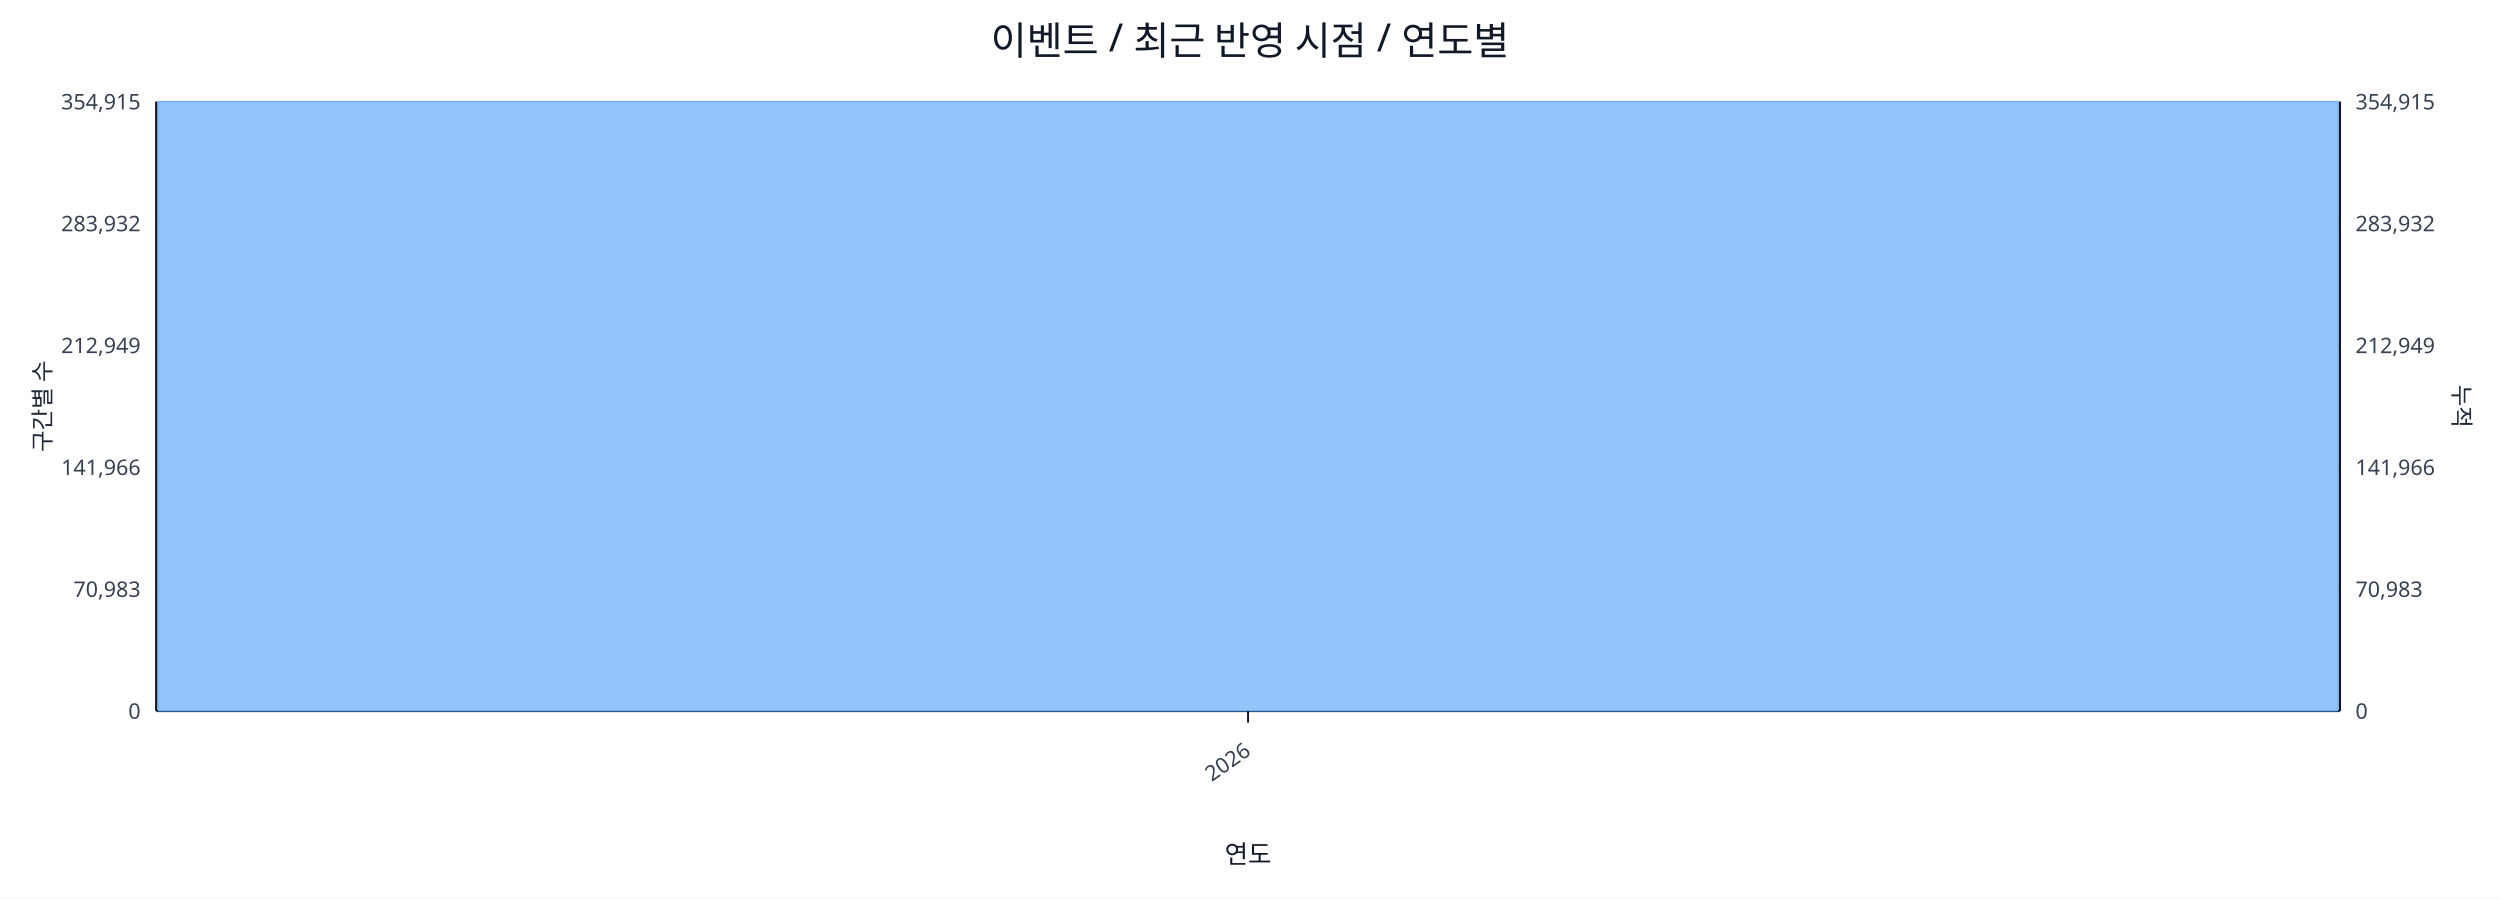
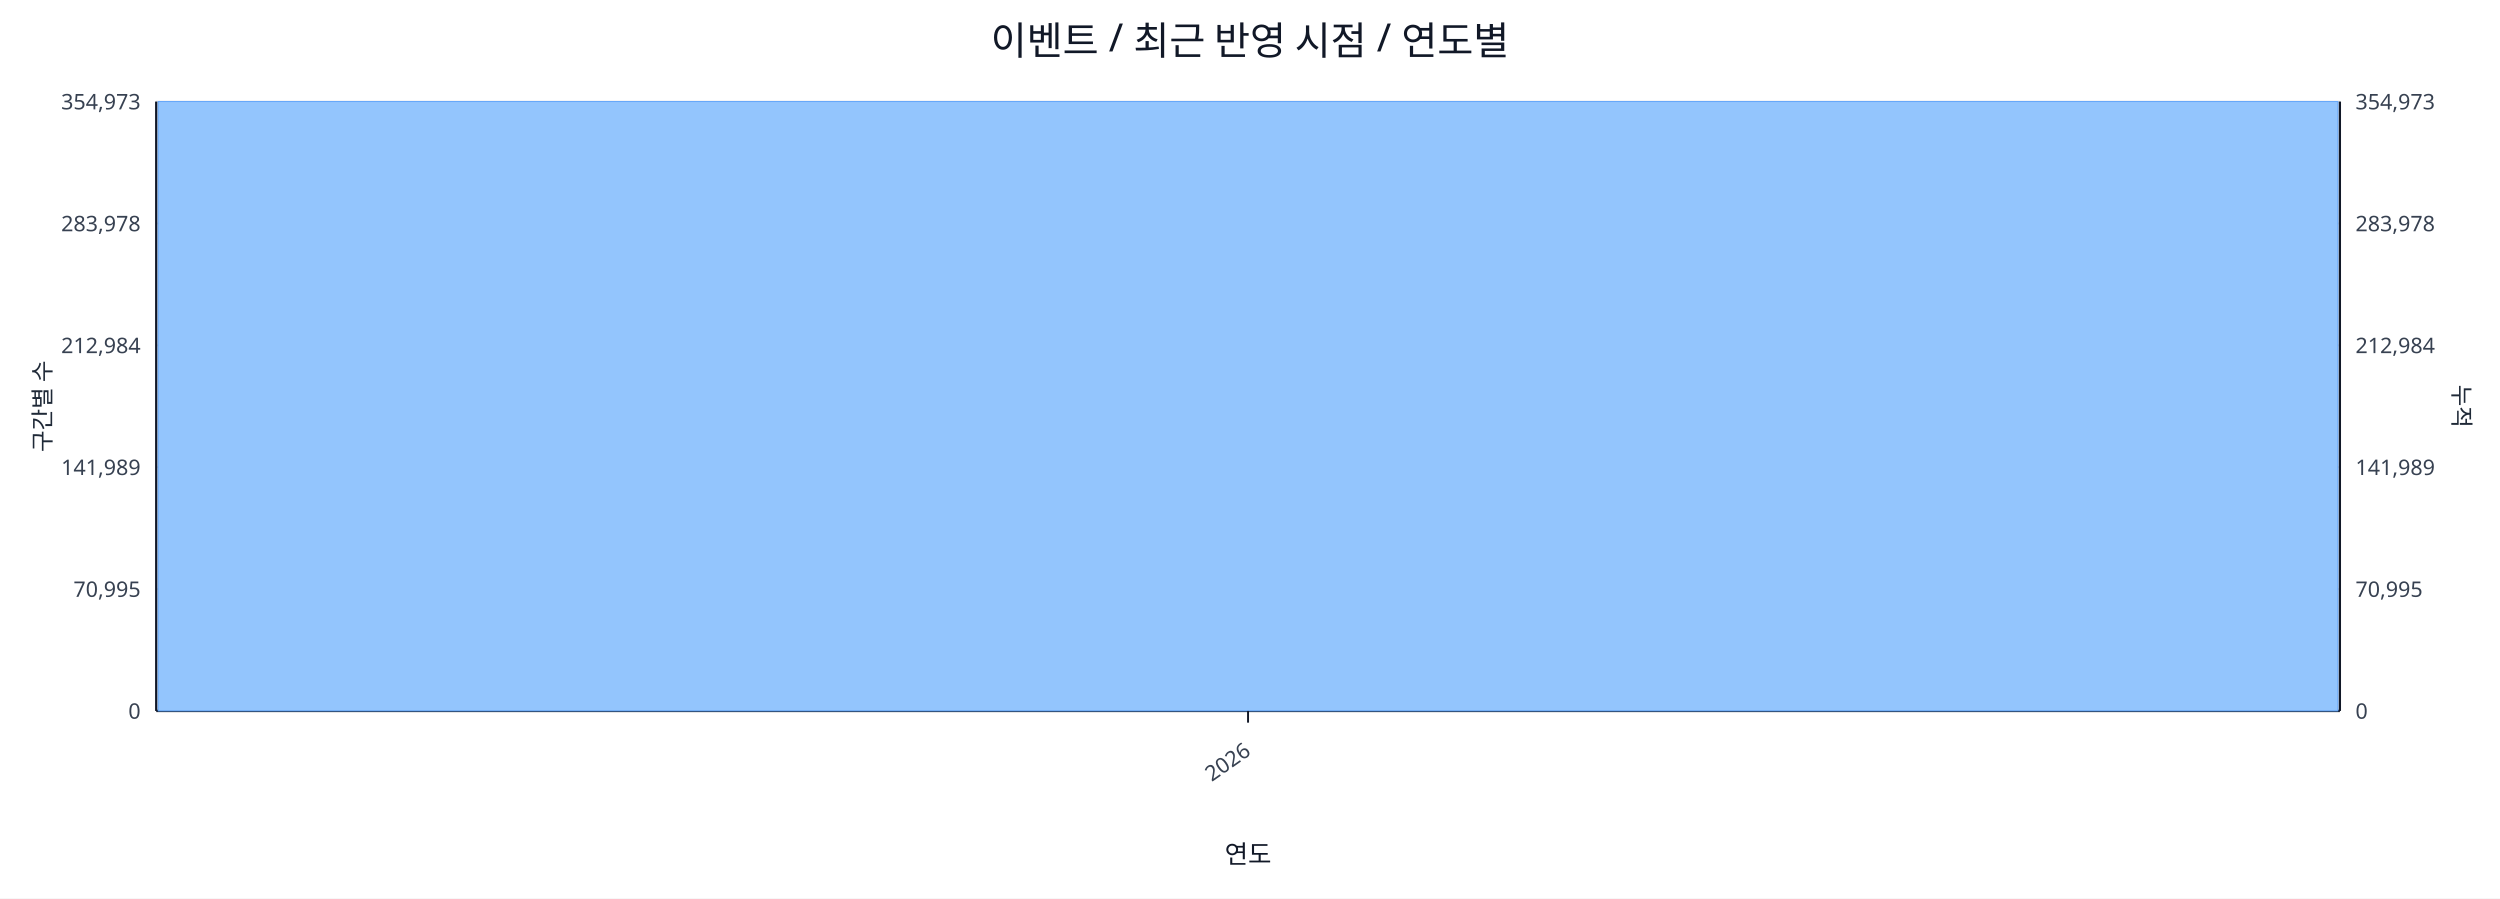
<svg xmlns="http://www.w3.org/2000/svg" width="1280" height="460" viewBox="0 0 1280 460">
  <rect x="0" y="0" width="100%" height="100%" fill="#ffffff" />
  <text x="640.0" y="28" font-size="20" text-anchor="middle" font-family="sans-serif" fill="#111827">이벤트 / 최근 반영 시점 / 연도별</text>
  <line x1="80.0" y1="52.0" x2="1198.0" y2="52.0" stroke="#e5e7eb" stroke-width="1" />
-   <text x="72.0" y="56.0" font-size="11" text-anchor="end" font-family="sans-serif" fill="#374151">354,915</text>
-   <text x="1206.0" y="56.0" font-size="11" text-anchor="start" font-family="sans-serif" fill="#374151">354,915</text>
+   <text x="72.0" y="56.0" font-size="11" text-anchor="end" font-family="sans-serif" fill="#374151">354,973</text>
+   <text x="1206.0" y="56.0" font-size="11" text-anchor="start" font-family="sans-serif" fill="#374151">354,973</text>
  <line x1="80.0" y1="114.4" x2="1198.0" y2="114.4" stroke="#e5e7eb" stroke-width="1" />
-   <text x="72.0" y="118.4" font-size="11" text-anchor="end" font-family="sans-serif" fill="#374151">283,932</text>
-   <text x="1206.0" y="118.4" font-size="11" text-anchor="start" font-family="sans-serif" fill="#374151">283,932</text>
+   <text x="72.0" y="118.4" font-size="11" text-anchor="end" font-family="sans-serif" fill="#374151">283,978</text>
+   <text x="1206.0" y="118.4" font-size="11" text-anchor="start" font-family="sans-serif" fill="#374151">283,978</text>
  <line x1="80.0" y1="176.8" x2="1198.0" y2="176.8" stroke="#e5e7eb" stroke-width="1" />
-   <text x="72.0" y="180.8" font-size="11" text-anchor="end" font-family="sans-serif" fill="#374151">212,949</text>
-   <text x="1206.0" y="180.8" font-size="11" text-anchor="start" font-family="sans-serif" fill="#374151">212,949</text>
+   <text x="72.0" y="180.8" font-size="11" text-anchor="end" font-family="sans-serif" fill="#374151">212,984</text>
+   <text x="1206.0" y="180.8" font-size="11" text-anchor="start" font-family="sans-serif" fill="#374151">212,984</text>
  <line x1="80.0" y1="239.2" x2="1198.0" y2="239.2" stroke="#e5e7eb" stroke-width="1" />
-   <text x="72.0" y="243.2" font-size="11" text-anchor="end" font-family="sans-serif" fill="#374151">141,966</text>
-   <text x="1206.0" y="243.2" font-size="11" text-anchor="start" font-family="sans-serif" fill="#374151">141,966</text>
+   <text x="72.0" y="243.2" font-size="11" text-anchor="end" font-family="sans-serif" fill="#374151">141,989</text>
+   <text x="1206.0" y="243.2" font-size="11" text-anchor="start" font-family="sans-serif" fill="#374151">141,989</text>
  <line x1="80.0" y1="301.6" x2="1198.0" y2="301.6" stroke="#e5e7eb" stroke-width="1" />
-   <text x="72.0" y="305.6" font-size="11" text-anchor="end" font-family="sans-serif" fill="#374151">70,983</text>
-   <text x="1206.0" y="305.6" font-size="11" text-anchor="start" font-family="sans-serif" fill="#374151">70,983</text>
+   <text x="72.0" y="305.6" font-size="11" text-anchor="end" font-family="sans-serif" fill="#374151">70,995</text>
+   <text x="1206.0" y="305.6" font-size="11" text-anchor="start" font-family="sans-serif" fill="#374151">70,995</text>
  <line x1="80.0" y1="364.0" x2="1198.0" y2="364.0" stroke="#e5e7eb" stroke-width="1" />
  <text x="72.0" y="368.0" font-size="11" text-anchor="end" font-family="sans-serif" fill="#374151">0</text>
  <text x="1206.0" y="368.0" font-size="11" text-anchor="start" font-family="sans-serif" fill="#374151">0</text>
  <line x1="80.0" y1="364.0" x2="1198.0" y2="364.0" stroke="#111827" stroke-width="1.2" />
  <line x1="80.0" y1="52.0" x2="80.0" y2="364.0" stroke="#111827" stroke-width="1.2" />
  <line x1="1198.0" y1="52.0" x2="1198.0" y2="364.0" stroke="#111827" stroke-width="1.2" />
  <rect x="81.0" y="52.0" width="1116.0" height="312.0" fill="#93c5fd" stroke="#60a5fa" stroke-width="0.5" />
  <polyline fill="none" stroke="#ef4444" stroke-width="2" points="639.0,52.0" />
  <line x1="639.0" y1="364.0" x2="639.0" y2="370.0" stroke="#111827" stroke-width="1" />
  <text x="641.0" y="386.0" font-size="11" text-anchor="end" transform="rotate(-35 641.0 386.0)" font-family="sans-serif" fill="#374151">2026</text>
  <text x="26" y="208.0" font-size="12" transform="rotate(-90 26 208.0)" text-anchor="middle" font-family="sans-serif" fill="#1f2937">구간별 수</text>
  <text x="1256.0" y="208.0" font-size="12" transform="rotate(90 1256.0 208.0)" text-anchor="middle" font-family="sans-serif" fill="#1f2937">누적</text>
  <text x="639.0" y="442.0" font-size="13" text-anchor="middle" font-family="sans-serif" fill="#111827">연도</text>
</svg>
